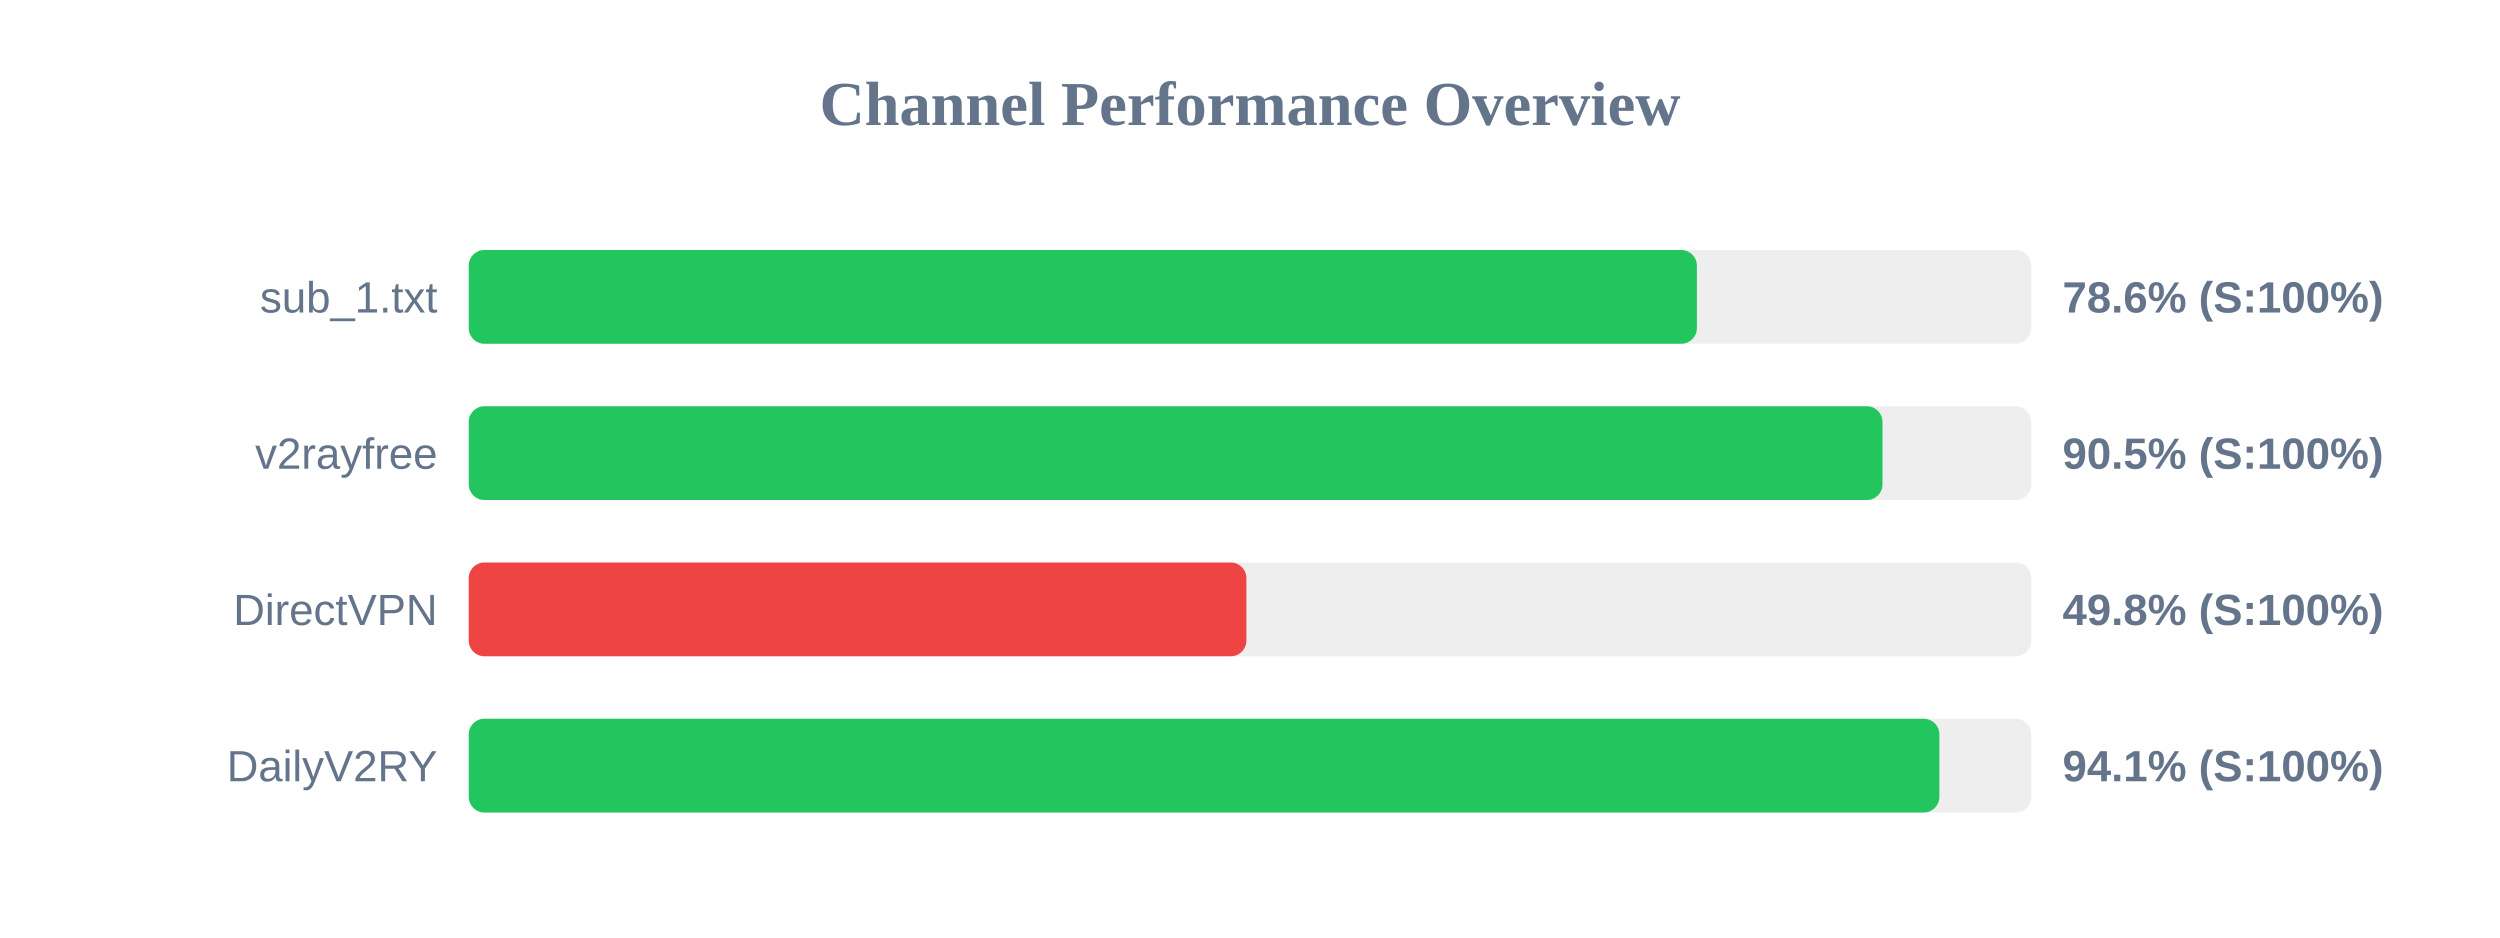
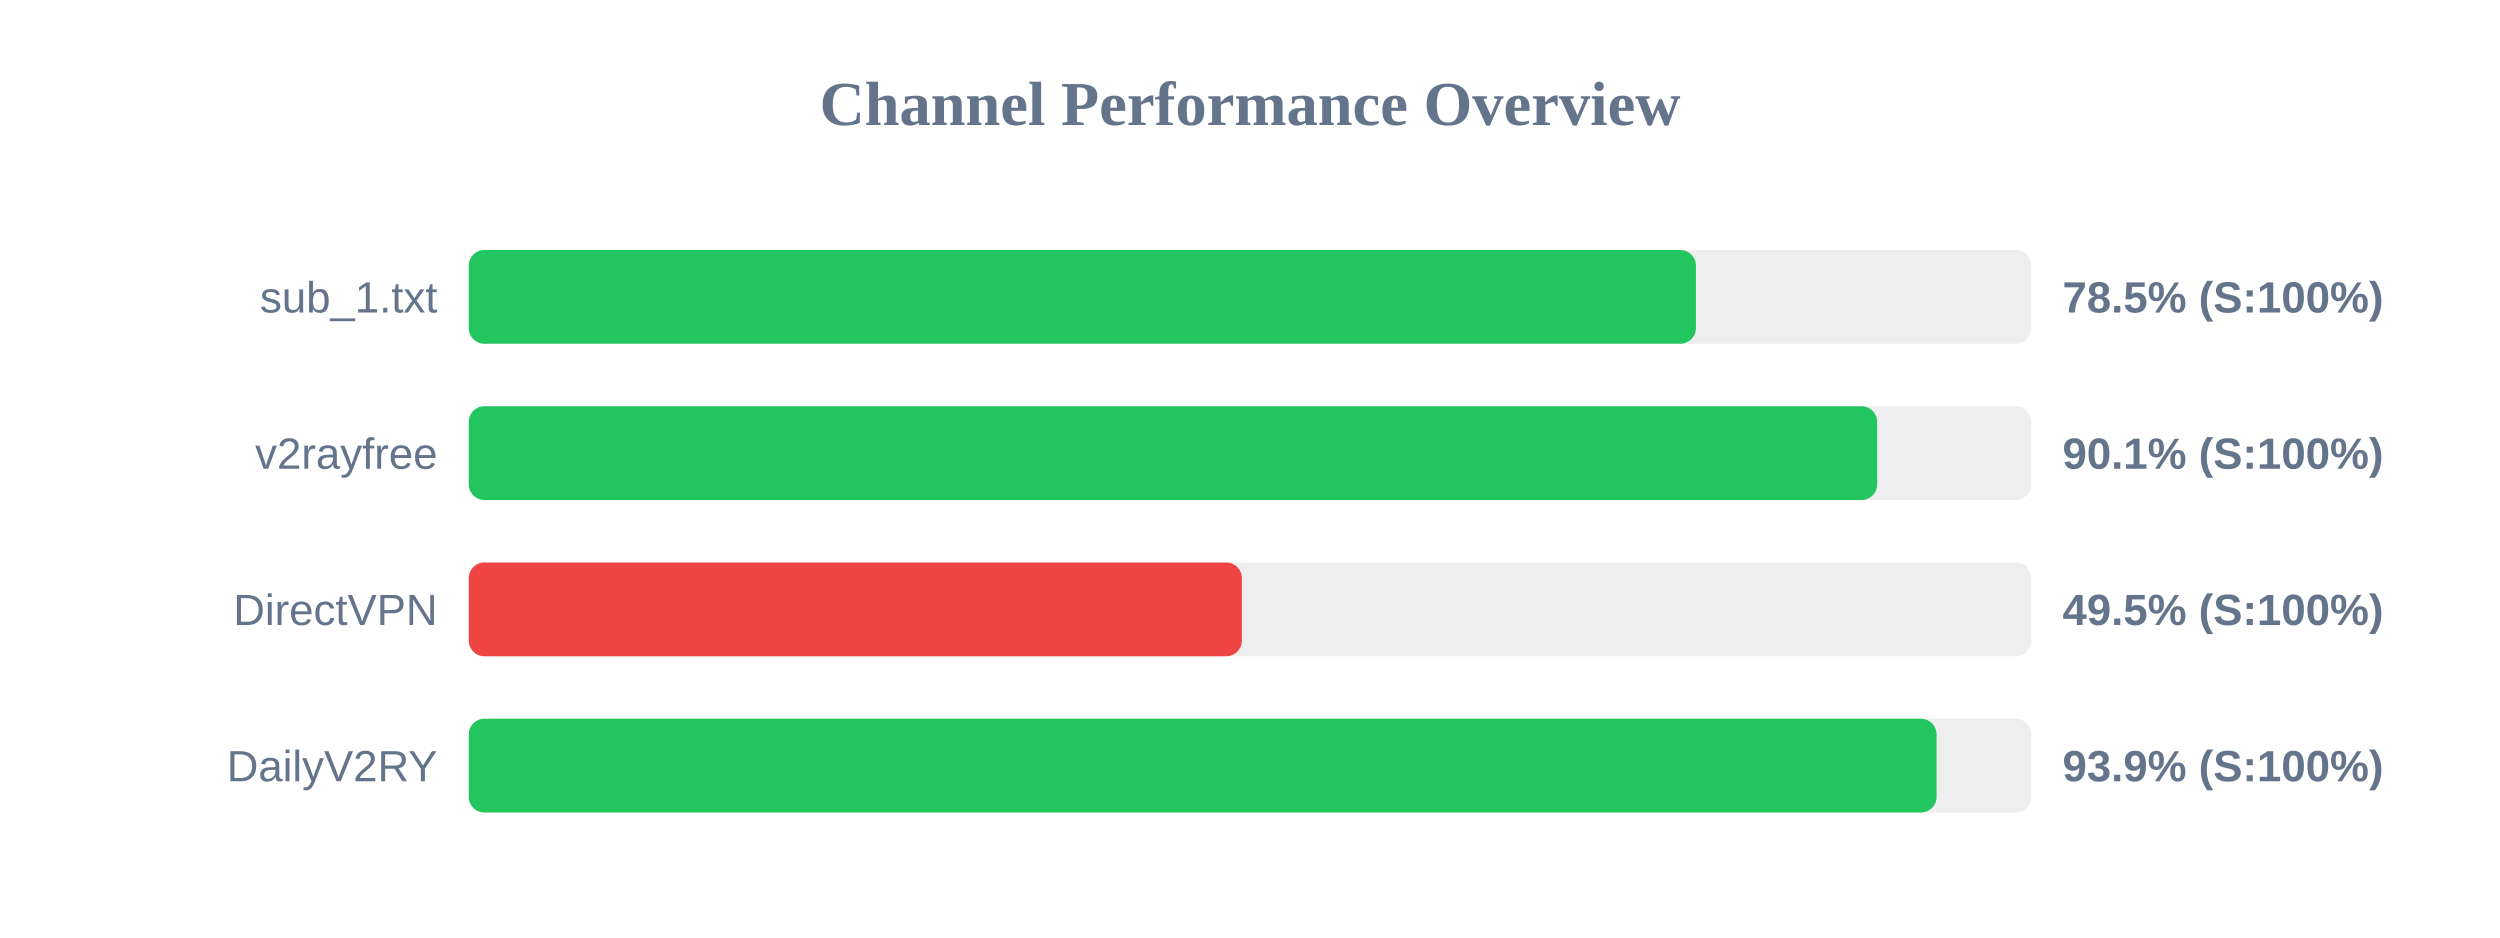
<svg xmlns="http://www.w3.org/2000/svg" width="800" height="300" version="1.1">
  <style>
        .row { font: 14px Arial; fill: #64748b; }
        .score { font: bold 14px Arial; fill: #64748b; }
    </style>
  <text x="400" y="40" text-anchor="middle" font-size="20px" font-weight="bold" fill="#64748b">Channel Performance Overview</text>
  <rect x="150" y="80" width="500" height="30" fill="#eee" rx="5" />
-   <rect x="150" y="80" width="393.0" height="30" fill="#22c55e" rx="5" />
+   <rect x="150" y="80" width="392.7" height="30" fill="#22c55e" rx="5" />
  <text x="140" y="100" text-anchor="end" class="row">sub_1.txt</text>
-   <text x="660" y="100" text-anchor="start" class="score">78.6% (S:100%)</text>
+   <text x="660" y="100" text-anchor="start" class="score">78.5% (S:100%)</text>
  <rect x="150" y="130" width="500" height="30" fill="#eee" rx="5" />
-   <rect x="150" y="130" width="452.4" height="30" fill="#22c55e" rx="5" />
+   <rect x="150" y="130" width="450.7" height="30" fill="#22c55e" rx="5" />
  <text x="140" y="150" text-anchor="end" class="row">v2rayfree</text>
-   <text x="660" y="150" text-anchor="start" class="score">90.5% (S:100%)</text>
+   <text x="660" y="150" text-anchor="start" class="score">90.1% (S:100%)</text>
  <rect x="150" y="180" width="500" height="30" fill="#eee" rx="5" />
-   <rect x="150" y="180" width="248.85" height="30" fill="#ef4444" rx="5" />
+   <rect x="150" y="180" width="247.4" height="30" fill="#ef4444" rx="5" />
  <text x="140" y="200" text-anchor="end" class="row">DirectVPN</text>
-   <text x="660" y="200" text-anchor="start" class="score">49.8% (S:100%)</text>
+   <text x="660" y="200" text-anchor="start" class="score">49.5% (S:100%)</text>
  <rect x="150" y="230" width="500" height="30" fill="#eee" rx="5" />
-   <rect x="150" y="230" width="470.6" height="30" fill="#22c55e" rx="5" />
+   <rect x="150" y="230" width="469.7" height="30" fill="#22c55e" rx="5" />
  <text x="140" y="250" text-anchor="end" class="row">DailyV2RY</text>
-   <text x="660" y="250" text-anchor="start" class="score">94.1% (S:100%)</text>
+   <text x="660" y="250" text-anchor="start" class="score">93.9% (S:100%)</text>
</svg>
